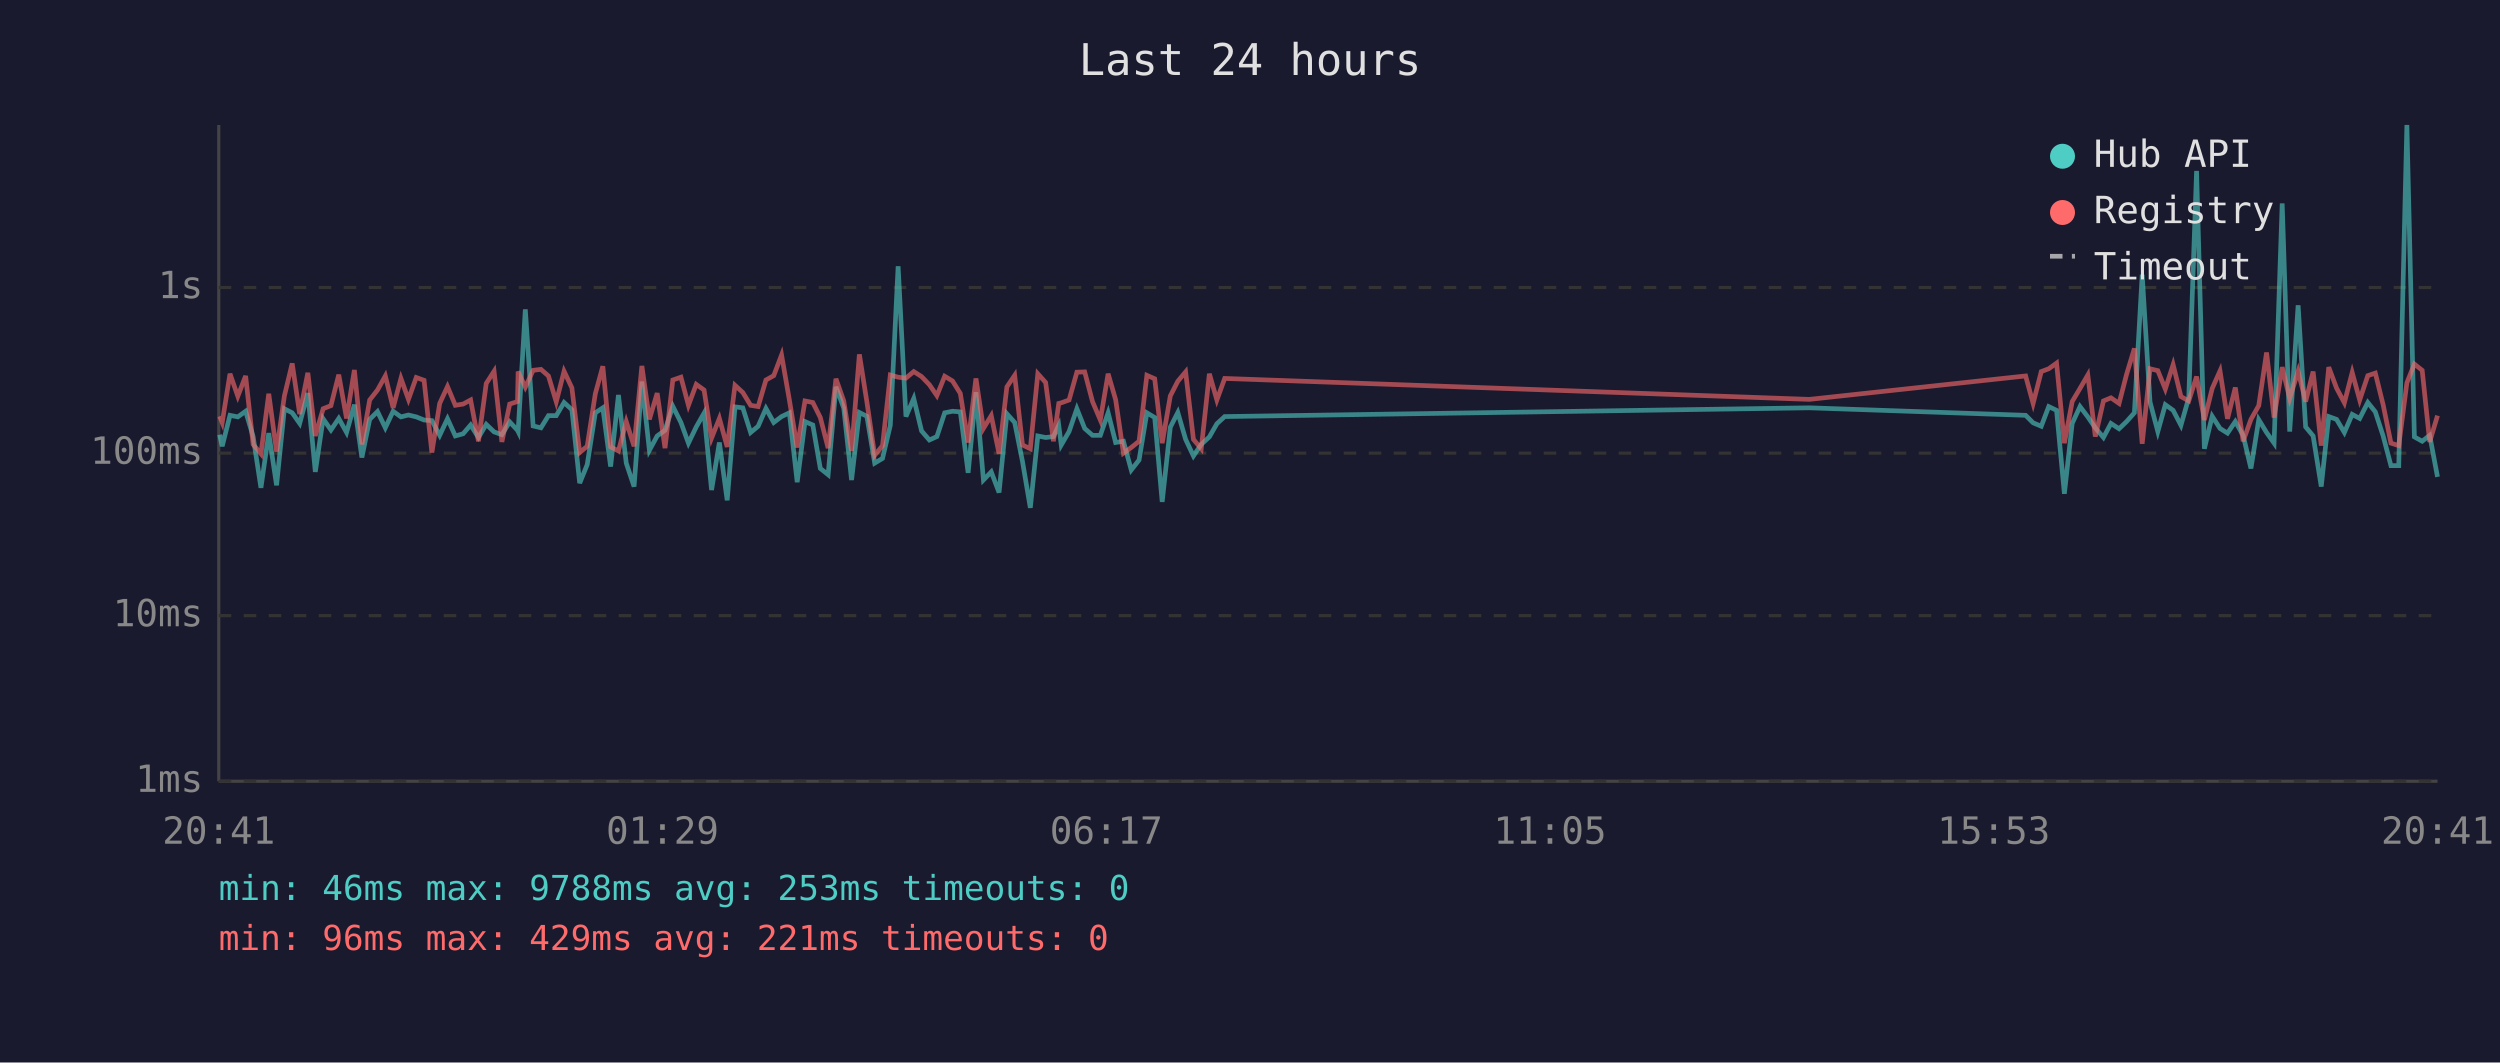
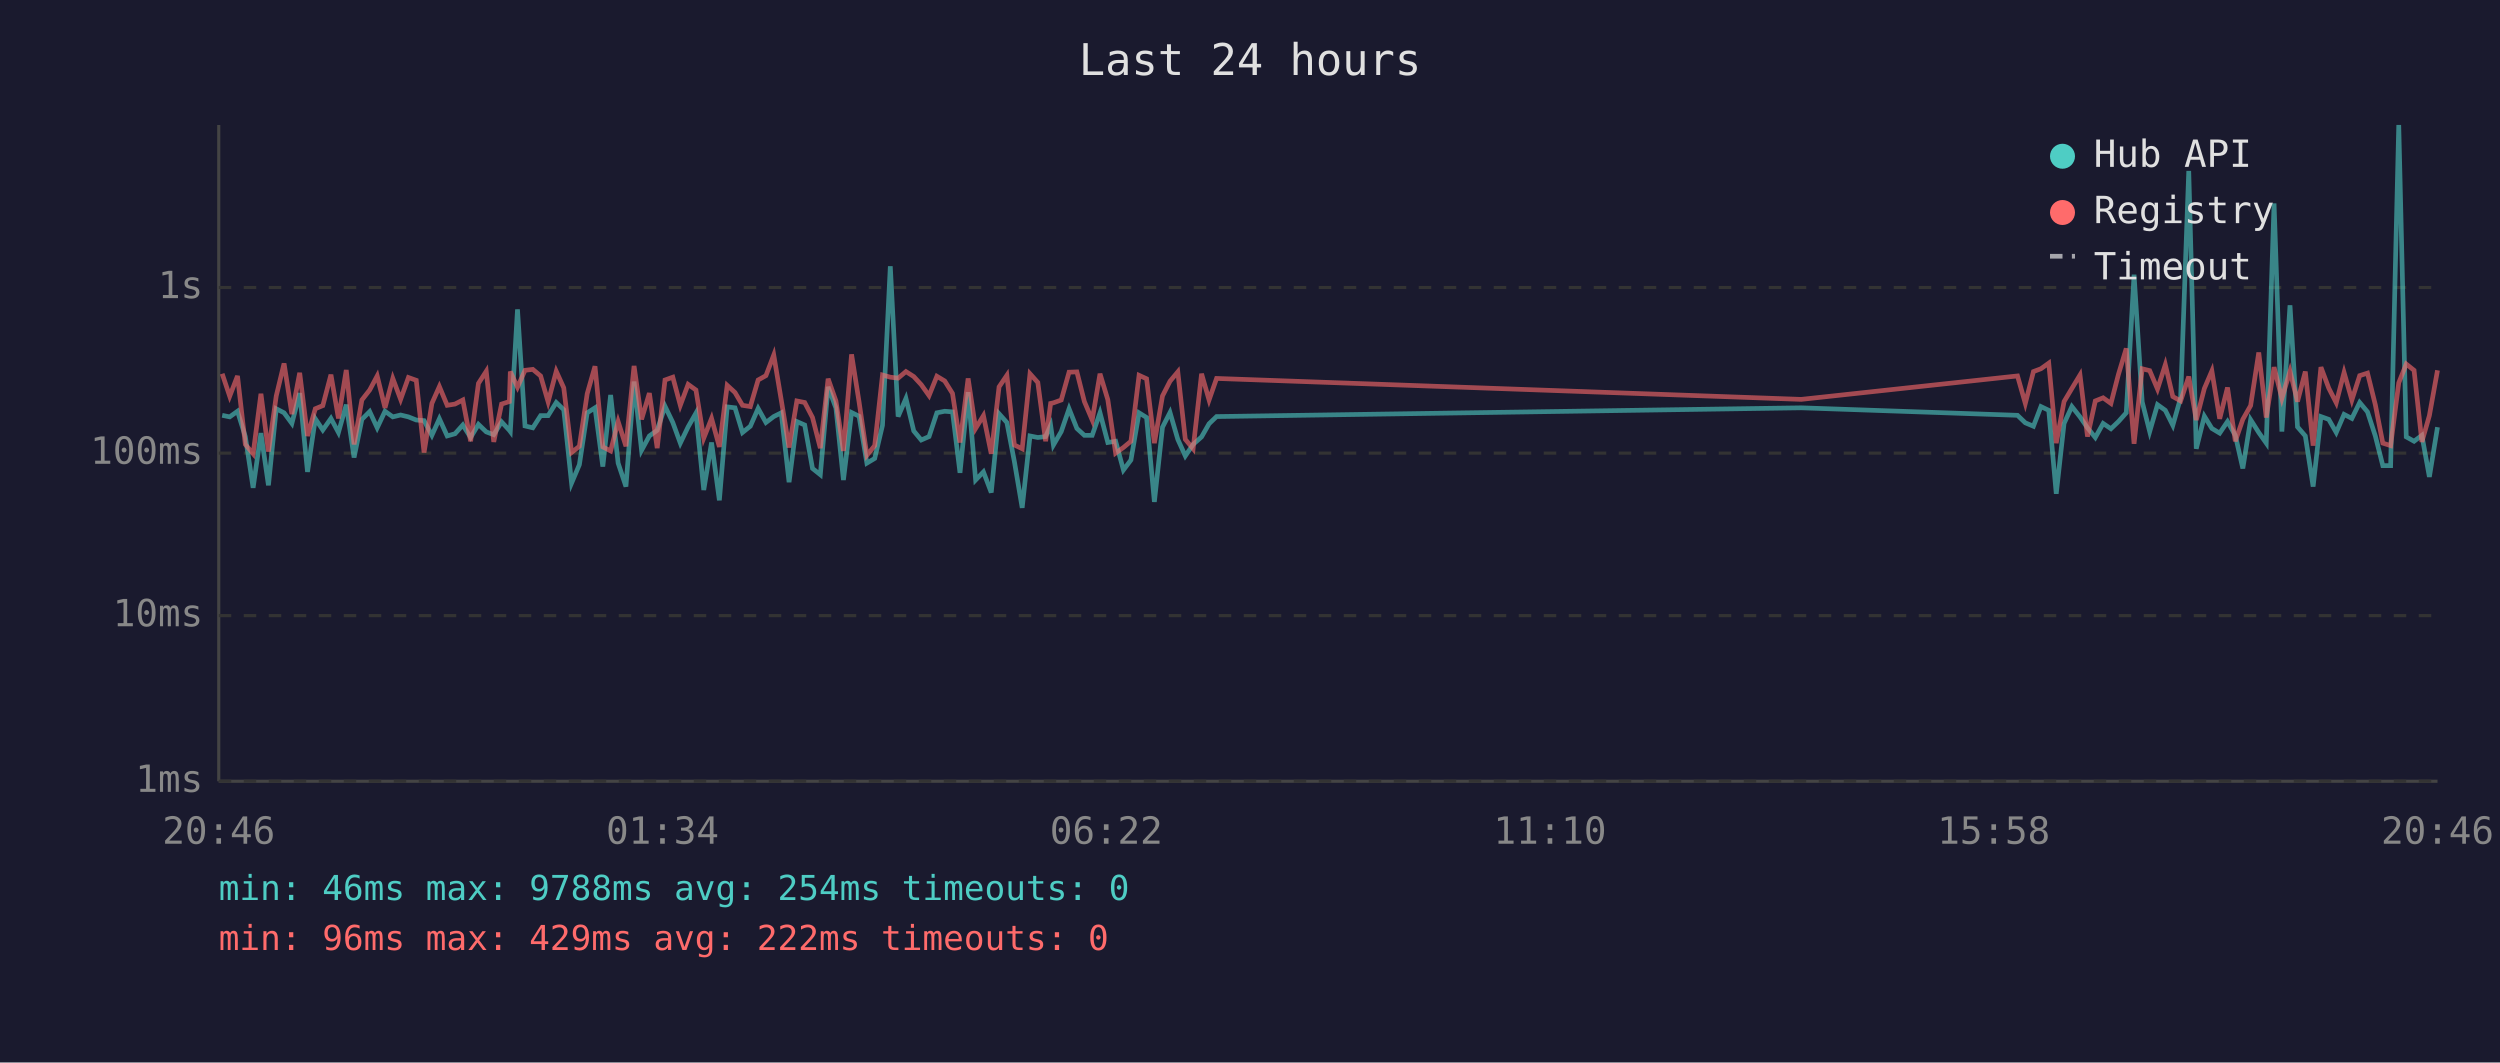
<svg xmlns="http://www.w3.org/2000/svg" viewBox="0 0 800 340" font-family="monospace" font-size="12">
  <rect width="800" height="340" fill="#1a1a2e" />
  <text x="400" y="24" fill="#e0e0e0" font-size="14" text-anchor="middle">Last 24 hours</text>
  <line x1="70" y1="40" x2="70" y2="250" stroke="#444" stroke-width="1" />
  <line x1="70" y1="250" x2="780" y2="250" stroke="#444" stroke-width="1" />
  <line x1="70" y1="250" x2="780" y2="250" stroke="#333" stroke-width="1" stroke-dasharray="4" />
  <text x="65" y="250" fill="#888" text-anchor="end" dominant-baseline="middle">1ms</text>
  <line x1="70" y1="197" x2="780" y2="197" stroke="#333" stroke-width="1" stroke-dasharray="4" />
  <text x="65" y="197" fill="#888" text-anchor="end" dominant-baseline="middle">10ms</text>
  <line x1="70" y1="145" x2="780" y2="145" stroke="#333" stroke-width="1" stroke-dasharray="4" />
  <text x="65" y="145" fill="#888" text-anchor="end" dominant-baseline="middle">100ms</text>
  <line x1="70" y1="92" x2="780" y2="92" stroke="#333" stroke-width="1" stroke-dasharray="4" />
  <text x="65" y="92" fill="#888" text-anchor="end" dominant-baseline="middle">1s</text>
-   <text x="70" y="270" fill="#888" text-anchor="middle">20:41</text>
-   <text x="212" y="270" fill="#888" text-anchor="middle">01:29</text>
-   <text x="354" y="270" fill="#888" text-anchor="middle">06:17</text>
-   <text x="496" y="270" fill="#888" text-anchor="middle">11:05</text>
-   <text x="638" y="270" fill="#888" text-anchor="middle">15:53</text>
-   <text x="780" y="270" fill="#888" text-anchor="middle">20:41</text>
-   <polyline points="70.3,139.1 71.1,142.8 73.6,132.9 76.1,133.4 78.6,131.6 81.0,139.7 83.5,156.1 86.0,138.6 88.5,155.3 91.0,130.8 93.5,132.1 95.9,135.5 98.5,125.8 100.9,151.0 103.4,134.0 105.9,137.6 108.4,133.9 110.9,138.4 113.4,129.5 115.8,146.4 118.3,134.2 120.8,131.7 123.3,136.9 125.8,131.6 128.3,133.4 130.7,132.8 133.2,133.4 135.7,134.4 138.2,134.6 140.7,139.3 143.2,134.0 145.7,139.5 148.2,138.8 150.6,136.0 153.1,140.0 155.6,135.8 158.1,138.2 160.6,139.1 163.1,135.0 165.6,137.7 165.8,138.1 168.1,99.0 170.6,136.3 173.1,136.9 175.5,133.0 178.0,133.0 180.5,128.8 183.0,131.1 185.5,154.6 187.9,148.7 190.5,132.1 192.9,130.5 195.4,149.3 197.9,126.4 200.4,148.2 202.9,155.7 205.4,122.1 207.8,144.1 210.3,139.5 212.8,137.7 215.3,130.0 217.9,135.2 220.3,141.8 222.8,136.6 225.3,132.2 227.7,156.8 230.2,141.6 232.7,160.1 235.2,130.2 237.7,130.5 240.2,138.4 242.6,136.4 245.1,130.7 247.6,135.2 250.1,133.3 252.6,132.1 255.1,154.3 257.6,134.9 260.1,136.0 262.5,149.9 265.0,151.9 267.5,123.8 270.0,130.6 272.5,153.6 275.0,132.0 277.4,133.2 279.9,148.2 282.4,146.7 284.9,136.1 287.4,85.2 289.9,133.3 292.4,127.5 294.9,137.9 297.4,140.8 299.8,139.7 302.3,132.1 304.8,131.6 307.3,131.8 309.8,151.3 312.3,125.5 314.7,153.6 317.2,151.0 319.7,157.6 322.2,132.4 324.7,135.2 327.2,147.7 329.7,162.5 332.1,139.5 334.6,140.0 337.1,139.7 338.8,136.1 339.6,142.4 342.1,138.1 344.6,130.8 347.1,137.1 349.6,139.3 352.1,139.3 354.6,132.1 357.0,141.6 359.5,141.2 362.0,150.4 364.5,147.2 367.0,132.1 369.5,133.6 371.9,160.6 374.5,136.7 376.9,132.0 379.4,140.6 381.9,145.9 384.4,142.2 387.0,139.8 389.4,135.6 391.9,133.3 579.0,130.5 648.2,132.9 650.6,135.3 653.2,136.4 655.6,130.1 658.1,131.3 660.6,158.0 663.1,135.5 665.6,130.1 668.1,133.4 670.5,136.9 673.1,140.0 675.5,135.5 678.1,137.2 680.5,134.9 683.0,132.1 685.5,87.9 688.0,128.6 690.5,138.1 692.9,129.5 695.4,131.3 697.9,136.1 700.4,127.3 702.9,54.7 705.4,143.6 707.9,133.2 710.4,137.1 712.8,138.6 715.3,134.9 717.8,139.3 720.3,149.9 722.8,134.3 725.3,138.4 727.7,141.8 730.3,65.1 732.7,138.1 735.4,97.7 737.8,136.6 740.2,139.5 742.8,155.7 745.2,133.3 747.7,134.2 750.2,138.4 752.7,132.6 755.1,133.9 757.7,128.8 760.1,131.8 762.6,139.5 765.1,149.0 767.6,149.0 770.2,40.0 772.6,139.8 775.1,141.2 777.5,139.3 780.0,152.6" fill="none" stroke="#4ecdc4" stroke-width="1.5" opacity="0.6" />
-   <polyline points="70.3,133.2 71.1,135.2 73.6,119.6 76.1,126.8 78.6,120.3 81.0,142.2 83.5,145.2 86.0,126.0 88.5,144.5 91.0,126.7 93.5,116.3 95.9,132.5 98.5,119.3 100.9,139.5 103.4,130.8 105.9,129.8 108.4,119.9 110.9,133.9 113.4,118.4 115.8,142.2 118.3,128.0 120.8,124.8 123.3,120.3 125.8,130.5 128.3,121.1 130.7,127.8 133.2,120.8 135.7,121.7 138.2,144.8 140.7,129.1 143.2,123.7 145.7,129.7 148.2,129.3 150.6,128.0 153.1,141.2 155.6,122.7 158.1,118.8 160.6,141.4 163.1,129.3 165.6,128.5 165.8,118.9 168.1,123.9 170.6,118.5 173.1,118.2 175.5,120.3 178.0,128.6 180.5,118.8 183.0,124.1 185.5,144.8 187.9,142.8 190.5,126.0 192.9,117.2 195.4,143.0 197.9,144.3 200.4,134.9 202.9,142.8 205.4,117.1 207.8,134.2 210.3,125.8 212.8,143.4 215.3,121.6 217.9,120.7 220.3,129.7 222.8,123.0 225.3,124.8 227.7,140.2 230.2,133.9 232.7,143.0 235.2,123.3 237.7,125.6 240.2,129.7 242.6,130.1 245.1,121.6 247.6,120.2 250.1,113.6 252.6,128.0 255.1,143.2 257.6,128.3 260.1,128.8 262.5,133.6 265.0,143.4 267.5,121.2 270.0,128.3 272.5,144.3 275.0,113.4 277.4,128.6 279.9,145.7 282.4,142.6 284.9,120.0 287.4,120.7 289.9,121.0 292.4,118.9 294.9,120.5 297.4,123.1 299.8,126.6 302.3,120.4 304.8,121.9 307.3,125.9 309.8,141.6 312.3,121.1 314.7,137.1 317.2,133.0 319.7,145.2 322.2,123.8 324.7,120.1 327.2,142.4 329.7,143.6 332.1,119.6 334.6,122.4 337.1,141.2 338.8,129.1 339.6,128.9 342.1,128.0 344.6,119.1 347.1,119.0 349.6,128.5 352.1,134.4 354.6,119.6 357.0,127.9 359.5,145.0 362.0,143.2 364.5,141.2 367.0,120.1 369.5,121.2 371.9,141.8 374.5,126.7 376.9,122.0 379.4,119.0 381.9,140.6 384.4,143.6 387.0,119.6 389.4,128.0 391.9,121.1 579.0,127.8 648.2,120.3 650.6,129.1 653.2,118.9 655.6,118.0 658.1,116.2 660.6,141.8 663.1,128.5 665.6,124.3 668.1,120.0 670.5,139.7 673.1,128.3 675.5,127.3 678.1,129.1 680.5,119.8 683.0,111.5 685.5,142.0 688.0,118.0 690.5,118.6 692.9,124.5 695.4,116.7 697.9,126.9 700.4,128.3 702.9,120.5 705.4,134.4 707.9,124.3 710.4,118.7 712.8,134.0 715.3,124.0 717.8,141.2 720.3,134.2 722.8,129.8 725.3,112.8 727.7,133.6 730.3,117.5 732.7,127.5 735.4,118.8 737.8,128.5 740.2,118.9 742.8,142.6 745.2,117.5 747.7,124.2 750.2,128.9 752.7,119.2 755.1,128.0 757.7,120.2 760.1,119.4 762.6,129.5 765.1,141.8 767.6,142.6 770.2,122.5 772.6,116.5 775.1,118.5 777.5,141.4 780.0,133.0" fill="none" stroke="#ff6b6b" stroke-width="1.5" opacity="0.6" />
+   <text x="70" y="270" fill="#888" text-anchor="middle">20:46</text>
+   <text x="212" y="270" fill="#888" text-anchor="middle">01:34</text>
+   <text x="354" y="270" fill="#888" text-anchor="middle">06:22</text>
+   <text x="496" y="270" fill="#888" text-anchor="middle">11:10</text>
+   <text x="638" y="270" fill="#888" text-anchor="middle">15:58</text>
+   <text x="780" y="270" fill="#888" text-anchor="middle">20:46</text>
+   <polyline points="71.1,132.9 73.5,133.4 76.0,131.6 78.5,139.7 81.0,156.1 83.5,138.6 85.9,155.3 88.4,130.8 90.9,132.1 93.4,135.5 95.9,125.8 98.4,151.0 100.9,134.0 103.3,137.6 105.9,133.9 108.3,138.4 110.8,129.5 113.3,146.4 115.8,134.2 118.3,131.7 120.7,136.9 123.2,131.6 125.7,133.4 128.2,132.8 130.7,133.4 133.2,134.4 135.7,134.6 138.2,139.3 140.6,134.0 143.1,139.5 145.6,138.8 148.1,136.0 150.6,140.0 153.1,135.8 155.6,138.2 158.0,139.1 160.5,135.0 163.0,137.7 163.3,138.1 165.6,99.0 168.0,136.3 170.5,136.9 173.0,133.0 175.4,133.0 178.0,128.8 180.4,131.1 182.9,154.6 185.4,148.7 187.9,132.1 190.4,130.5 192.9,149.3 195.4,126.4 197.8,148.2 200.3,155.7 202.9,122.1 205.3,144.1 207.8,139.5 210.3,137.7 212.8,130.0 215.3,135.2 217.7,141.8 220.2,136.6 222.7,132.2 225.2,156.8 227.7,141.6 230.2,160.1 232.7,130.2 235.2,130.5 237.6,138.4 240.1,136.4 242.6,130.7 245.1,135.2 247.6,133.3 250.0,132.1 252.5,154.3 255.0,134.9 257.5,136.0 260.0,149.9 262.5,151.9 265.0,123.8 267.5,130.6 269.9,153.6 272.5,132.0 274.9,133.2 277.4,148.2 279.9,146.7 282.4,136.1 284.9,85.2 287.4,133.3 289.9,127.5 292.4,137.9 294.8,140.8 297.3,139.7 299.8,132.1 302.3,131.6 304.8,131.8 307.2,151.3 309.8,125.5 312.2,153.6 314.7,151.0 317.2,157.6 319.7,132.4 322.2,135.2 324.6,147.7 327.1,162.5 329.6,139.5 332.1,140.0 334.6,139.7 336.2,136.1 337.1,142.4 339.6,138.1 342.1,130.8 344.6,137.1 347.0,139.3 349.5,139.3 352.0,132.1 354.5,141.6 357.0,141.2 359.5,150.4 361.9,147.2 364.5,132.1 366.9,133.6 369.4,160.6 372.0,136.7 374.4,132.0 376.9,140.6 379.3,145.9 381.8,142.2 384.5,139.8 386.9,135.6 389.3,133.3 576.4,130.5 645.6,132.9 648.1,135.3 650.7,136.4 653.1,130.1 655.6,131.3 658.0,158.0 660.5,135.5 663.0,130.1 665.6,133.4 668.0,136.9 670.5,140.0 673.0,135.5 675.5,137.2 677.9,134.9 680.4,132.1 682.9,87.9 685.5,128.6 687.9,138.1 690.4,129.5 692.9,131.3 695.3,136.1 697.8,127.3 700.4,54.7 702.8,143.6 705.4,133.2 707.8,137.1 710.3,138.6 712.8,134.9 715.3,139.3 717.7,149.9 720.2,134.3 722.8,138.4 725.2,141.8 727.7,65.1 730.2,138.1 732.8,97.7 735.2,136.6 737.7,139.5 740.2,155.7 742.7,133.3 745.2,134.2 747.6,138.4 750.1,132.6 752.6,133.9 755.1,128.8 757.6,131.8 760.1,139.5 762.5,149.0 765.0,149.0 767.6,40.0 770.0,139.8 772.5,141.2 775.0,139.3 777.4,152.6 780.0,136.7" fill="none" stroke="#4ecdc4" stroke-width="1.5" opacity="0.6" />
+   <polyline points="71.1,119.6 73.5,126.8 76.0,120.3 78.5,142.2 81.0,145.2 83.5,126.0 85.9,144.5 88.4,126.7 90.9,116.3 93.4,132.5 95.9,119.3 98.4,139.5 100.9,130.8 103.3,129.8 105.9,119.9 108.3,133.9 110.8,118.4 113.3,142.2 115.8,128.0 118.3,124.8 120.7,120.3 123.2,130.5 125.7,121.1 128.2,127.8 130.7,120.8 133.2,121.7 135.7,144.8 138.2,129.1 140.6,123.7 143.1,129.7 145.6,129.3 148.1,128.0 150.6,141.2 153.1,122.7 155.6,118.8 158.0,141.4 160.5,129.3 163.0,128.5 163.3,118.9 165.6,123.9 168.0,118.5 170.5,118.2 173.0,120.3 175.4,128.6 178.0,118.8 180.4,124.1 182.9,144.8 185.4,142.8 187.9,126.0 190.4,117.2 192.9,143.0 195.4,144.3 197.8,134.9 200.3,142.8 202.9,117.1 205.3,134.2 207.8,125.8 210.3,143.4 212.8,121.6 215.3,120.7 217.7,129.7 220.2,123.0 222.7,124.8 225.2,140.2 227.7,133.9 230.2,143.0 232.7,123.3 235.2,125.6 237.6,129.7 240.1,130.1 242.6,121.6 245.1,120.2 247.6,113.6 250.0,128.0 252.5,143.2 255.0,128.3 257.5,128.8 260.0,133.6 262.5,143.4 265.0,121.2 267.5,128.3 269.9,144.3 272.5,113.4 274.9,128.6 277.4,145.7 279.9,142.6 282.4,120.0 284.9,120.7 287.4,121.0 289.9,118.9 292.4,120.5 294.8,123.1 297.3,126.6 299.8,120.4 302.3,121.9 304.8,125.9 307.2,141.6 309.8,121.1 312.2,137.1 314.7,133.0 317.2,145.2 319.7,123.8 322.2,120.1 324.6,142.4 327.1,143.6 329.6,119.6 332.1,122.4 334.6,141.2 336.2,129.1 337.1,128.9 339.6,128.0 342.1,119.1 344.6,119.0 347.0,128.5 349.5,134.4 352.0,119.6 354.5,127.9 357.0,145.0 359.5,143.2 361.9,141.2 364.5,120.1 366.9,121.2 369.4,141.8 372.0,126.7 374.4,122.0 376.9,119.0 379.3,140.6 381.8,143.6 384.5,119.6 386.9,128.0 389.3,121.1 576.4,127.8 645.6,120.3 648.1,129.1 650.7,118.9 653.1,118.0 655.6,116.2 658.0,141.8 660.5,128.5 663.0,124.3 665.6,120.0 668.0,139.7 670.5,128.3 673.0,127.3 675.5,129.1 677.9,119.8 680.4,111.5 682.9,142.0 685.5,118.0 687.9,118.6 690.4,124.5 692.9,116.7 695.3,126.9 697.8,128.3 700.4,120.5 702.8,134.4 705.4,124.3 707.8,118.7 710.3,134.0 712.8,124.0 715.3,141.2 717.7,134.2 720.2,129.8 722.8,112.8 725.2,133.6 727.7,117.5 730.2,127.5 732.8,118.8 735.2,128.5 737.7,118.9 740.2,142.6 742.7,117.5 745.2,124.2 747.6,128.9 750.1,119.2 752.6,128.0 755.1,120.2 757.6,119.4 760.1,129.5 762.5,141.8 765.0,142.6 767.6,122.5 770.0,116.5 772.5,118.5 775.0,141.4 777.4,133.0 780.0,118.5" fill="none" stroke="#ff6b6b" stroke-width="1.5" opacity="0.6" />
  <circle cx="660" cy="50" r="4" fill="#4ecdc4" />
  <text x="670" y="50" fill="#e0e0e0" dominant-baseline="middle">Hub API</text>
  <circle cx="660" cy="68" r="4" fill="#ff6b6b" />
  <text x="670" y="68" fill="#e0e0e0" dominant-baseline="middle">Registry</text>
  <line x1="656" y1="82" x2="664" y2="82" stroke="#e0e0e0" stroke-width="1.5" stroke-dasharray="4,3" opacity="0.7" />
  <text x="670" y="86" fill="#e0e0e0" dominant-baseline="middle">Timeout</text>
-   <text x="70" y="288" fill="#4ecdc4" font-size="11">min: 46ms  max: 9788ms  avg: 253ms  timeouts: 0</text>
-   <text x="70" y="304" fill="#ff6b6b" font-size="11">min: 96ms  max: 429ms  avg: 221ms  timeouts: 0</text>
+   <text x="70" y="288" fill="#4ecdc4" font-size="11">min: 46ms  max: 9788ms  avg: 254ms  timeouts: 0</text>
+   <text x="70" y="304" fill="#ff6b6b" font-size="11">min: 96ms  max: 429ms  avg: 222ms  timeouts: 0</text>
</svg>
